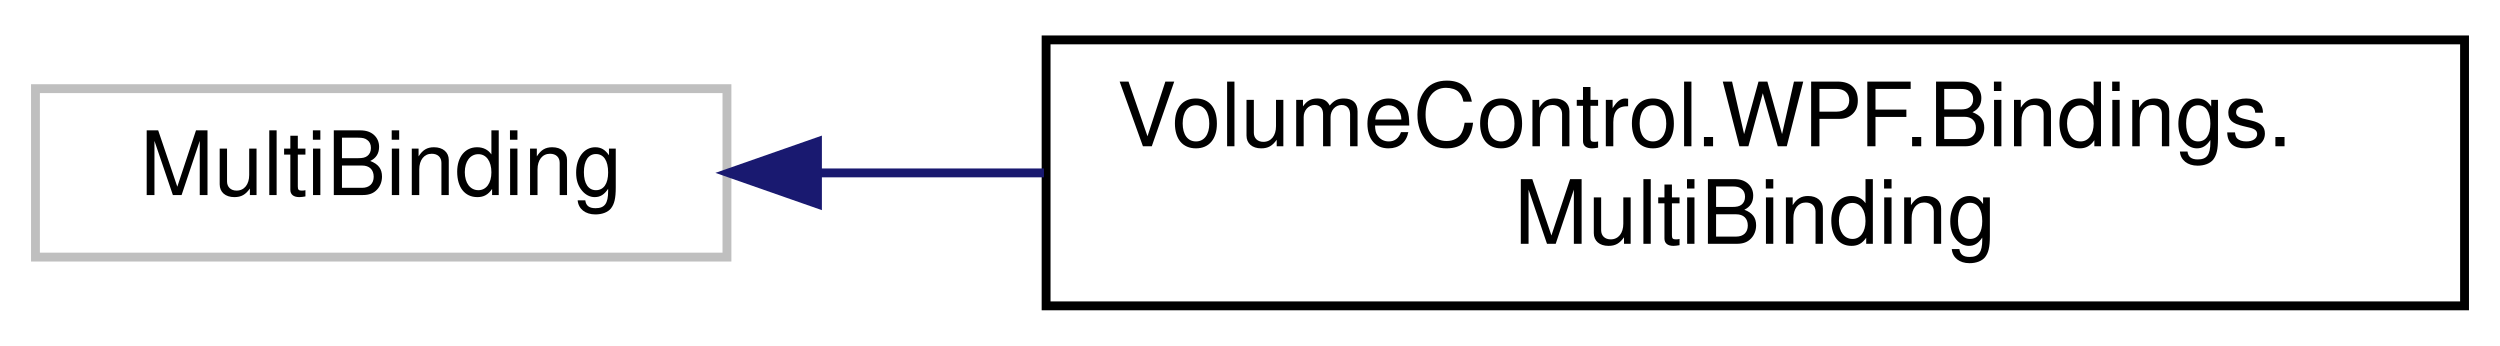
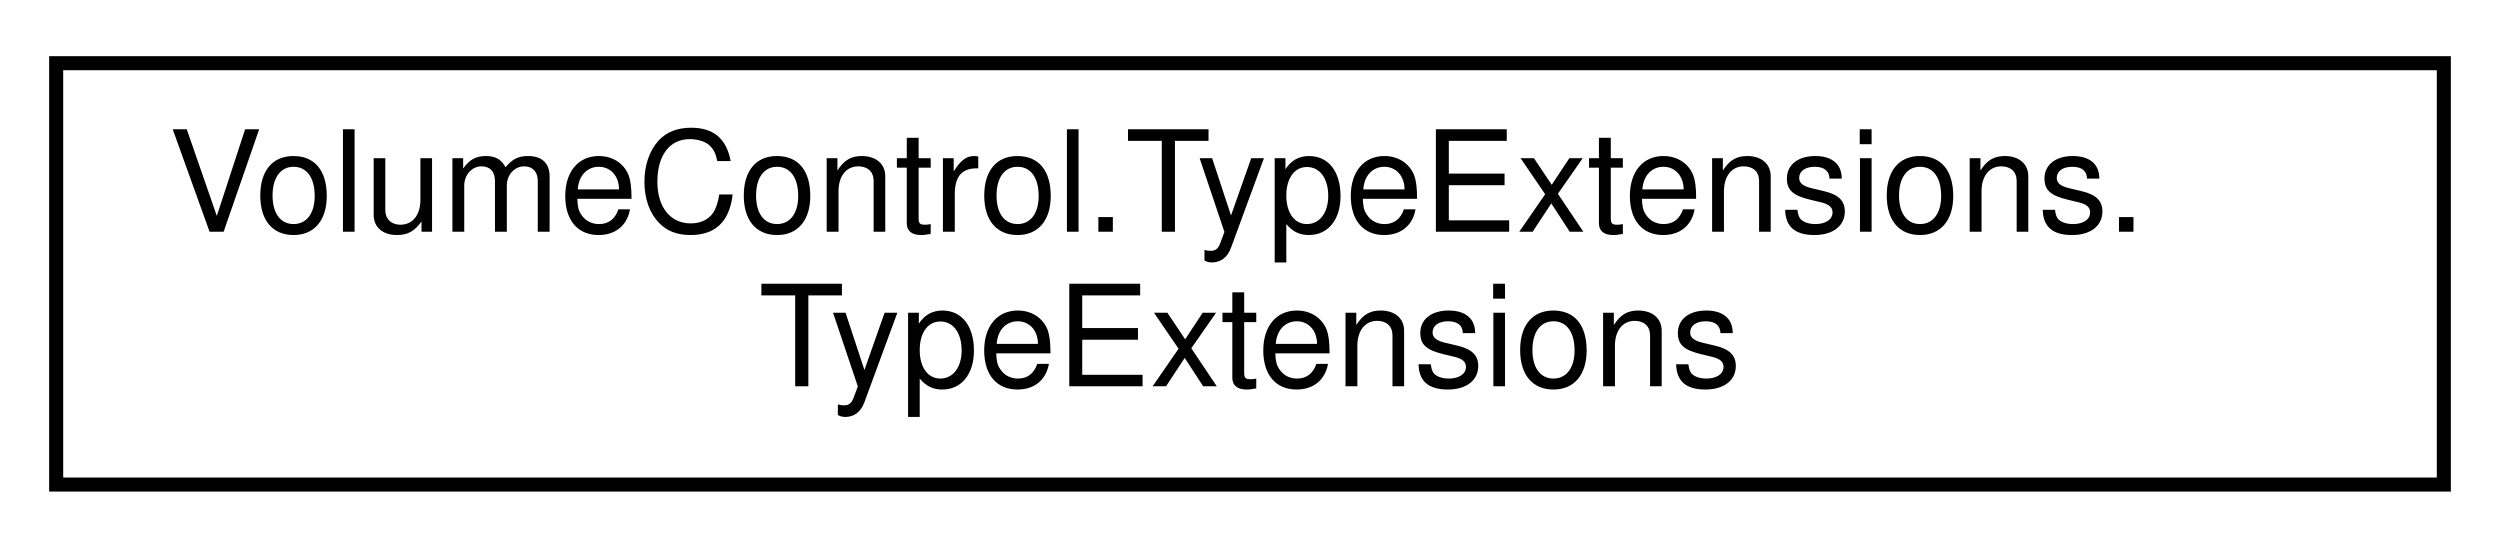
- <svg xmlns="http://www.w3.org/2000/svg" xmlns:xlink="http://www.w3.org/1999/xlink" width="282pt" height="39pt" viewBox="0.00 0.00 282.00 39.00">
+ <svg xmlns="http://www.w3.org/2000/svg" xmlns:xlink="http://www.w3.org/1999/xlink" width="178pt" height="39pt" viewBox="0.00 0.00 178.00 39.00">
  <g id="graph0" class="graph" transform="scale(1 1) rotate(0) translate(4 35)">
    <g id="node1" class="node">
      <g id="a_node1">
-         <a xlink:title=" ">
-           <polygon fill="none" stroke="#bfbfbf" points="0,-6 0,-25 78,-25 78,-6 0,-6" />
-           <text text-anchor="middle" x="39" y="-13" font-family="Helvetica,sans-Serif" font-size="10.00">MultiBinding</text>
+         <a xlink:href="class_volume_control_1_1_type_extensions_1_1_type_extensions.html" target="_top" xlink:title="Extends the Type class with additional methods.">
+           <polygon fill="none" stroke="black" points="0,-0.5 0,-30.5 170,-30.5 170,-0.5 0,-0.5" />
+           <text text-anchor="start" x="8" y="-18.5" font-family="Helvetica,sans-Serif" font-size="10.00">VolumeControl.TypeExtensions.</text>
+           <text text-anchor="middle" x="85" y="-7.5" font-family="Helvetica,sans-Serif" font-size="10.00">TypeExtensions</text>
        </a>
      </g>
    </g>
-     <g id="node2" class="node">
-       <g id="a_node2">
-         <a xlink:href="class_volume_control_1_1_w_p_f_1_1_bindings_1_1_multi_binding.html" target="_top" xlink:title="Easy multibinding object.">
-           <polygon fill="none" stroke="black" points="114,-0.5 114,-30.5 274,-30.5 274,-0.5 114,-0.5" />
-           <text text-anchor="start" x="122" y="-18.5" font-family="Helvetica,sans-Serif" font-size="10.00">VolumeControl.WPF.Bindings.</text>
-           <text text-anchor="middle" x="194" y="-7.5" font-family="Helvetica,sans-Serif" font-size="10.00">MultiBinding</text>
-         </a>
-       </g>
-     </g>
-     <g id="edge1" class="edge">
-       <path fill="none" stroke="midnightblue" d="M88.24,-15.5C96.4,-15.5 105.06,-15.5 113.76,-15.5" />
-       <polygon fill="midnightblue" stroke="midnightblue" points="88.21,-12 78.21,-15.5 88.21,-19 88.21,-12" />
-     </g>
  </g>
</svg>
